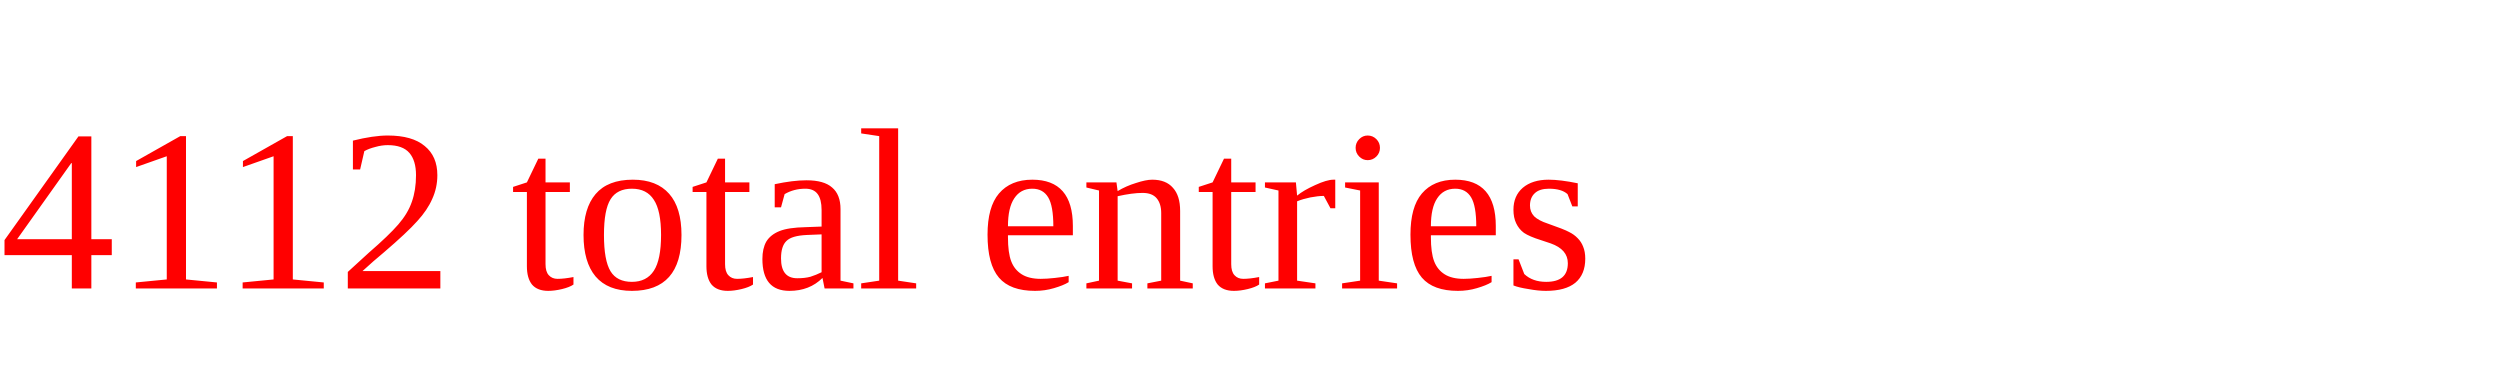
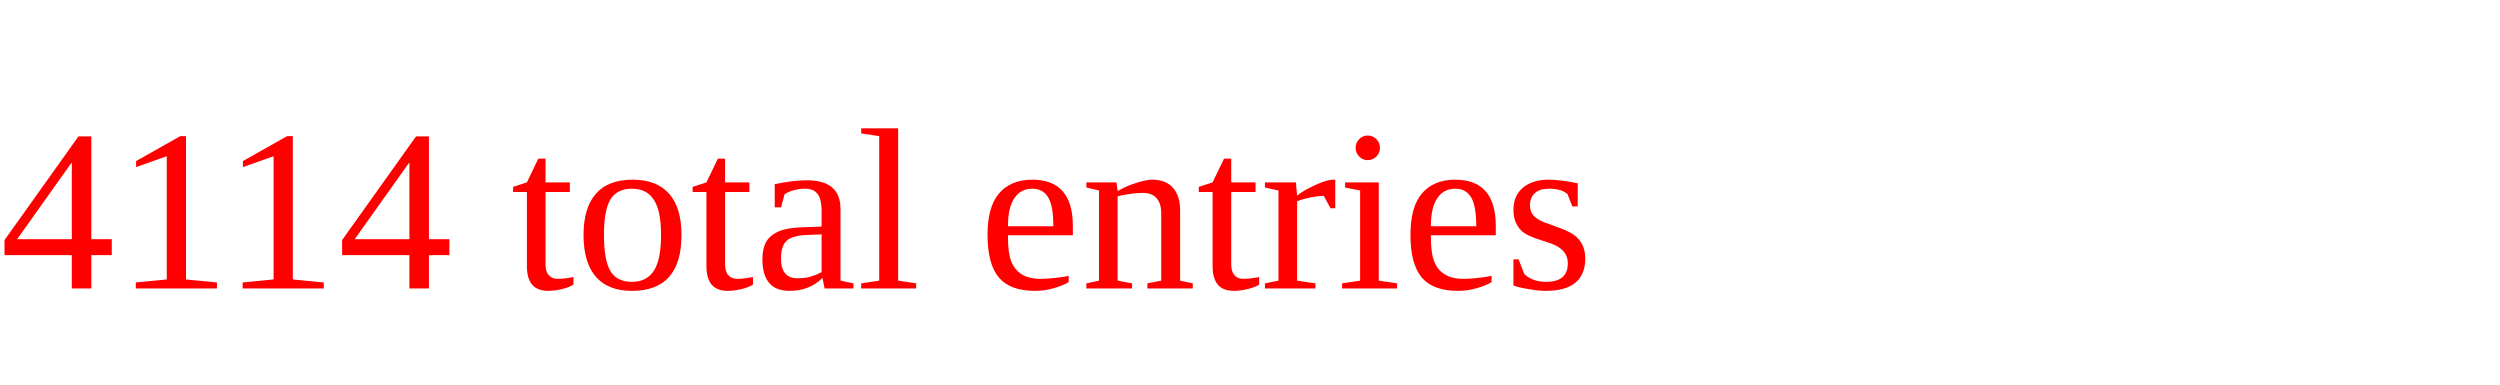
<svg xmlns="http://www.w3.org/2000/svg" height="20" width="130" version="1.1">
-   <text x="0" y="15" fill="red">4112 total entries</text>
+   <text x="0" y="15" fill="red">4114 total entries</text>
</svg>
